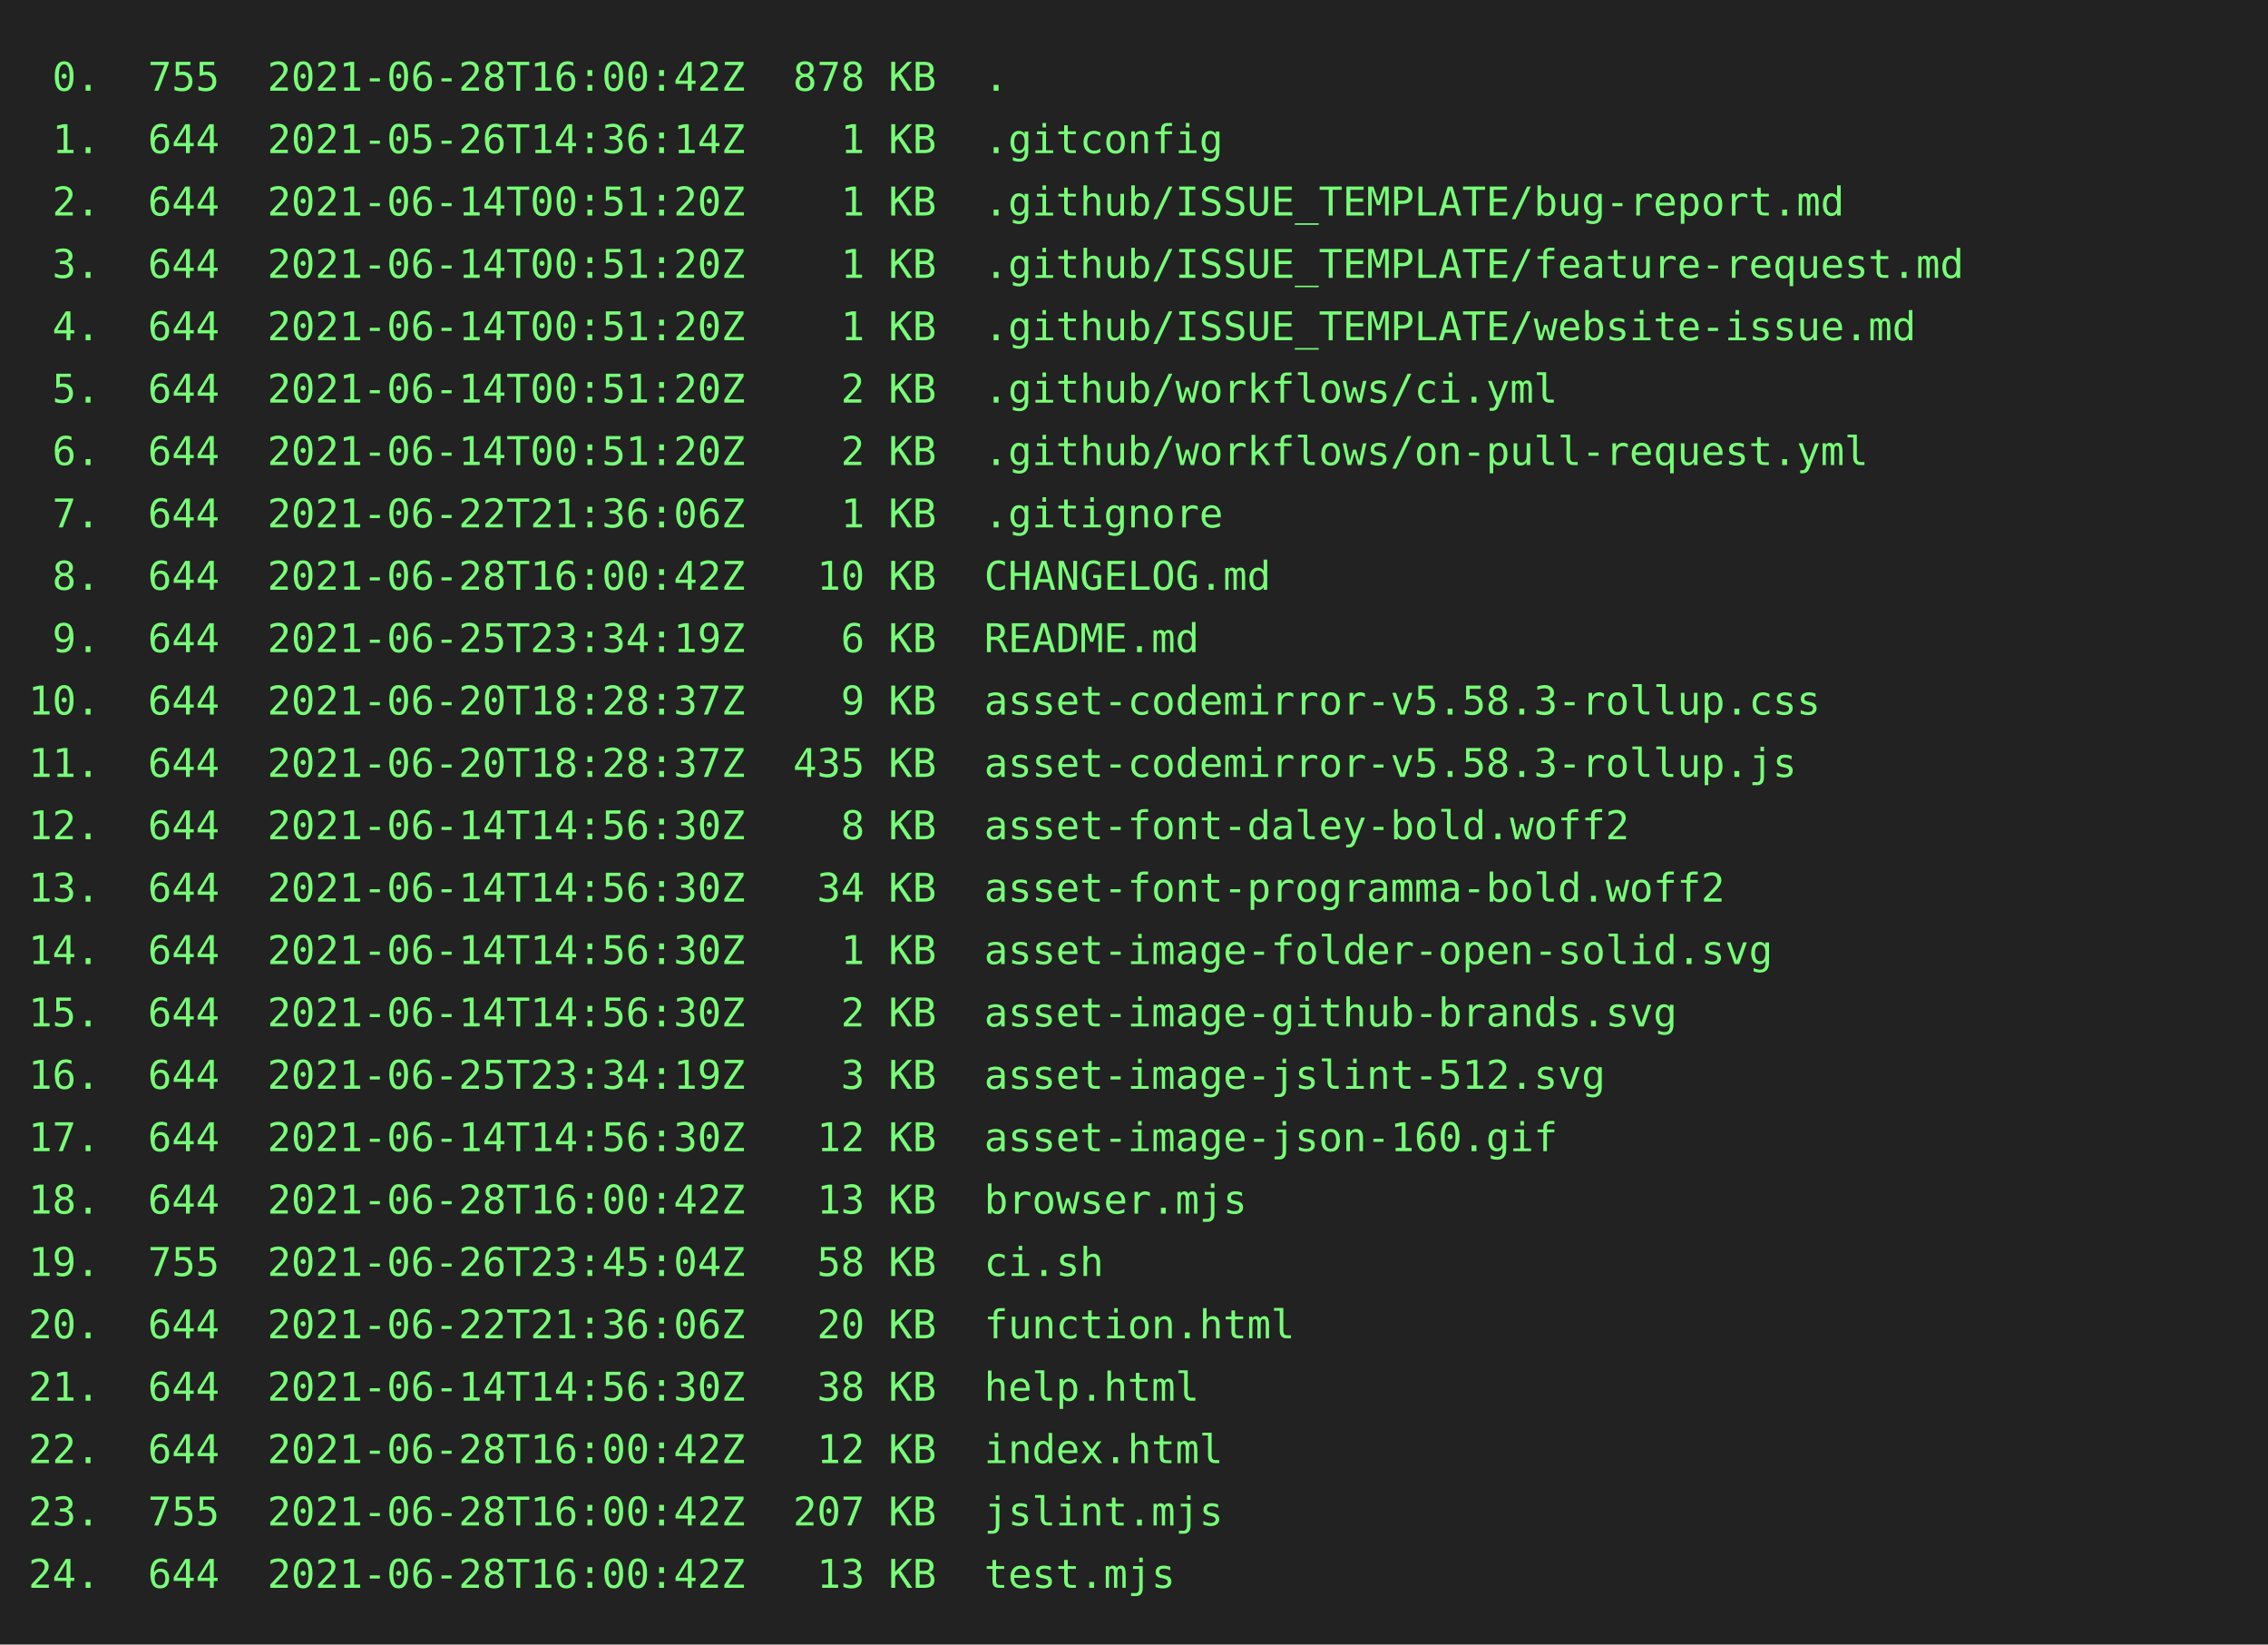
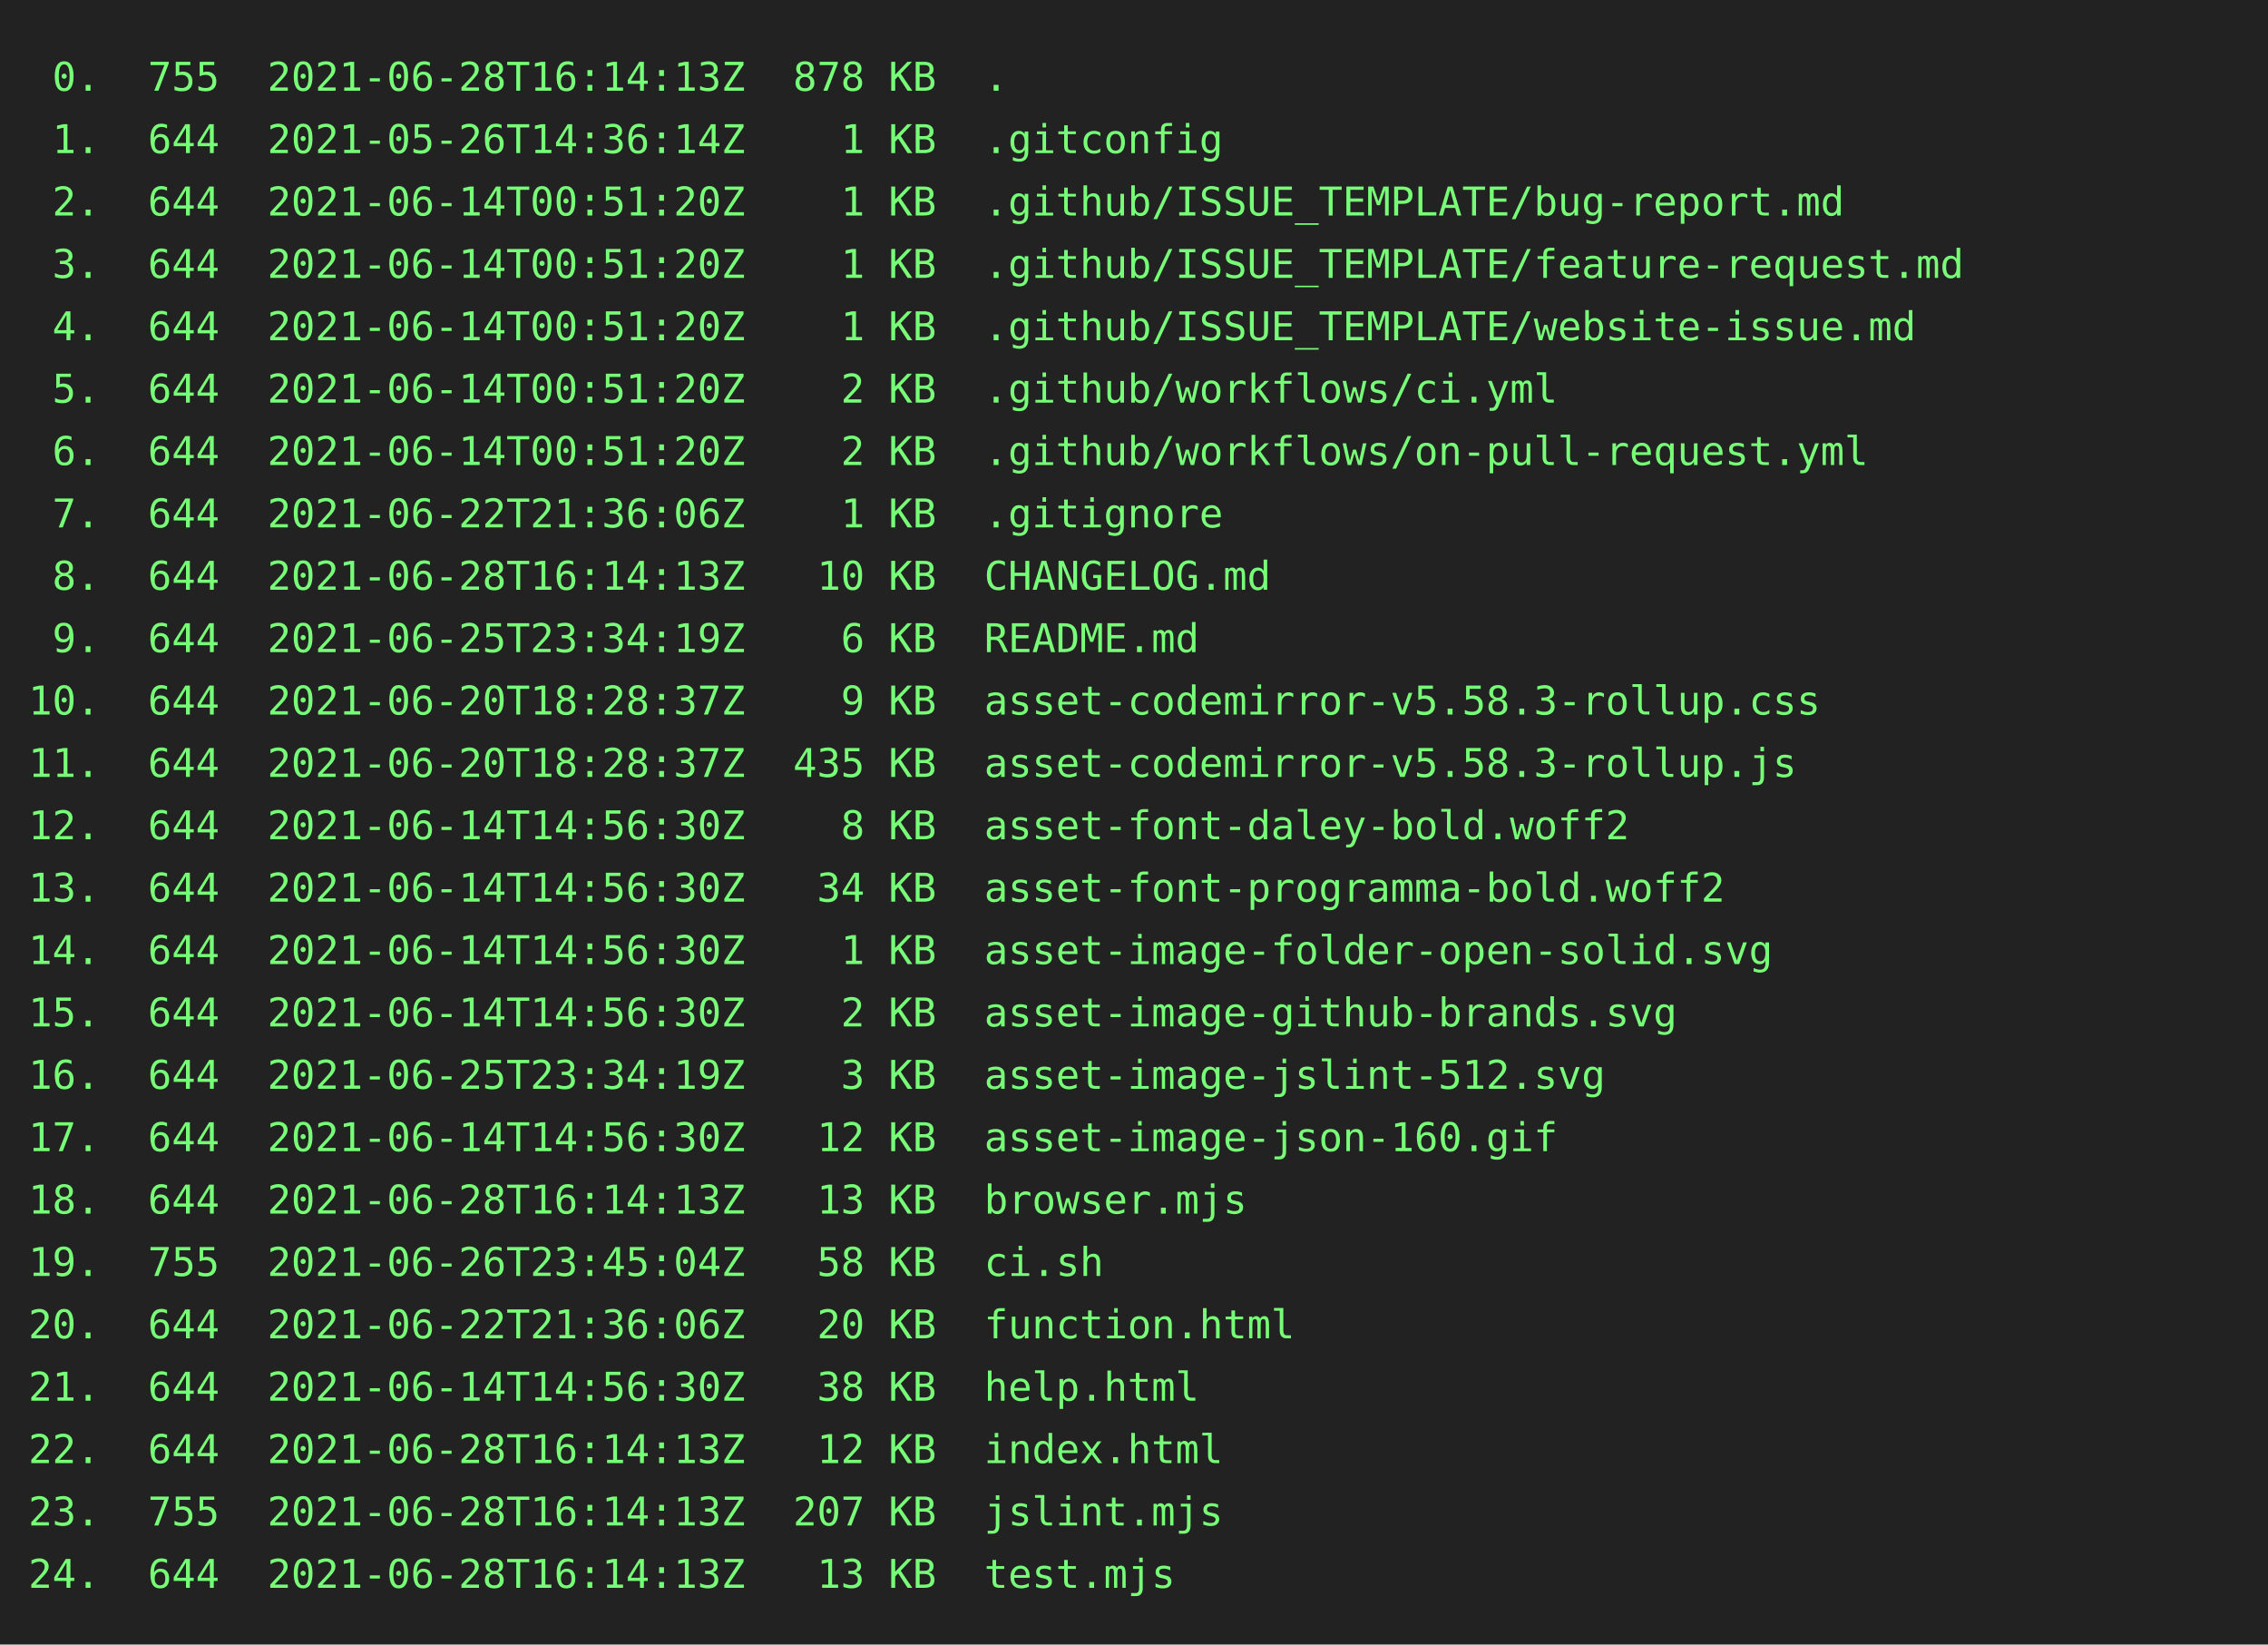
<svg xmlns="http://www.w3.org/2000/svg" height="580" width="800">
  <rect height="580" fill="#222" width="800" />
  <text fill="#7f7" font-family="consolas, menlo, monospace" font-size="14" xml:space="preserve">
-     <tspan lengthAdjust="spacingAndGlyphs" textLength="768" x="10" y="32"> 0.  755  2021-06-28T16:00:42Z  878 KB  .                                                        </tspan>
+     <tspan lengthAdjust="spacingAndGlyphs" textLength="768" x="10" y="32"> 0.  755  2021-06-28T16:14:13Z  878 KB  .                                                        </tspan>
    <tspan lengthAdjust="spacingAndGlyphs" textLength="768" x="10" y="54"> 1.  644  2021-05-26T14:36:14Z    1 KB  .gitconfig                                               </tspan>
    <tspan lengthAdjust="spacingAndGlyphs" textLength="768" x="10" y="76"> 2.  644  2021-06-14T00:51:20Z    1 KB  .github/ISSUE_TEMPLATE/bug-report.md                     </tspan>
    <tspan lengthAdjust="spacingAndGlyphs" textLength="768" x="10" y="98"> 3.  644  2021-06-14T00:51:20Z    1 KB  .github/ISSUE_TEMPLATE/feature-request.md                </tspan>
    <tspan lengthAdjust="spacingAndGlyphs" textLength="768" x="10" y="120"> 4.  644  2021-06-14T00:51:20Z    1 KB  .github/ISSUE_TEMPLATE/website-issue.md                  </tspan>
    <tspan lengthAdjust="spacingAndGlyphs" textLength="768" x="10" y="142"> 5.  644  2021-06-14T00:51:20Z    2 KB  .github/workflows/ci.yml                                 </tspan>
    <tspan lengthAdjust="spacingAndGlyphs" textLength="768" x="10" y="164"> 6.  644  2021-06-14T00:51:20Z    2 KB  .github/workflows/on-pull-request.yml                    </tspan>
    <tspan lengthAdjust="spacingAndGlyphs" textLength="768" x="10" y="186"> 7.  644  2021-06-22T21:36:06Z    1 KB  .gitignore                                               </tspan>
-     <tspan lengthAdjust="spacingAndGlyphs" textLength="768" x="10" y="208"> 8.  644  2021-06-28T16:00:42Z   10 KB  CHANGELOG.md                                             </tspan>
+     <tspan lengthAdjust="spacingAndGlyphs" textLength="768" x="10" y="208"> 8.  644  2021-06-28T16:14:13Z   10 KB  CHANGELOG.md                                             </tspan>
    <tspan lengthAdjust="spacingAndGlyphs" textLength="768" x="10" y="230"> 9.  644  2021-06-25T23:34:19Z    6 KB  README.md                                                </tspan>
    <tspan lengthAdjust="spacingAndGlyphs" textLength="768" x="10" y="252">10.  644  2021-06-20T18:28:37Z    9 KB  asset-codemirror-v5.58.3-rollup.css                      </tspan>
    <tspan lengthAdjust="spacingAndGlyphs" textLength="768" x="10" y="274">11.  644  2021-06-20T18:28:37Z  435 KB  asset-codemirror-v5.58.3-rollup.js                       </tspan>
    <tspan lengthAdjust="spacingAndGlyphs" textLength="768" x="10" y="296">12.  644  2021-06-14T14:56:30Z    8 KB  asset-font-daley-bold.woff2                              </tspan>
    <tspan lengthAdjust="spacingAndGlyphs" textLength="768" x="10" y="318">13.  644  2021-06-14T14:56:30Z   34 KB  asset-font-programma-bold.woff2                          </tspan>
    <tspan lengthAdjust="spacingAndGlyphs" textLength="768" x="10" y="340">14.  644  2021-06-14T14:56:30Z    1 KB  asset-image-folder-open-solid.svg                        </tspan>
    <tspan lengthAdjust="spacingAndGlyphs" textLength="768" x="10" y="362">15.  644  2021-06-14T14:56:30Z    2 KB  asset-image-github-brands.svg                            </tspan>
    <tspan lengthAdjust="spacingAndGlyphs" textLength="768" x="10" y="384">16.  644  2021-06-25T23:34:19Z    3 KB  asset-image-jslint-512.svg                               </tspan>
    <tspan lengthAdjust="spacingAndGlyphs" textLength="768" x="10" y="406">17.  644  2021-06-14T14:56:30Z   12 KB  asset-image-json-160.gif                                 </tspan>
-     <tspan lengthAdjust="spacingAndGlyphs" textLength="768" x="10" y="428">18.  644  2021-06-28T16:00:42Z   13 KB  browser.mjs                                              </tspan>
+     <tspan lengthAdjust="spacingAndGlyphs" textLength="768" x="10" y="428">18.  644  2021-06-28T16:14:13Z   13 KB  browser.mjs                                              </tspan>
    <tspan lengthAdjust="spacingAndGlyphs" textLength="768" x="10" y="450">19.  755  2021-06-26T23:45:04Z   58 KB  ci.sh                                                    </tspan>
    <tspan lengthAdjust="spacingAndGlyphs" textLength="768" x="10" y="472">20.  644  2021-06-22T21:36:06Z   20 KB  function.html                                            </tspan>
    <tspan lengthAdjust="spacingAndGlyphs" textLength="768" x="10" y="494">21.  644  2021-06-14T14:56:30Z   38 KB  help.html                                                </tspan>
-     <tspan lengthAdjust="spacingAndGlyphs" textLength="768" x="10" y="516">22.  644  2021-06-28T16:00:42Z   12 KB  index.html                                               </tspan>
-     <tspan lengthAdjust="spacingAndGlyphs" textLength="768" x="10" y="538">23.  755  2021-06-28T16:00:42Z  207 KB  jslint.mjs                                               </tspan>
-     <tspan lengthAdjust="spacingAndGlyphs" textLength="768" x="10" y="560">24.  644  2021-06-28T16:00:42Z   13 KB  test.mjs                                                 </tspan>
+     <tspan lengthAdjust="spacingAndGlyphs" textLength="768" x="10" y="516">22.  644  2021-06-28T16:14:13Z   12 KB  index.html                                               </tspan>
+     <tspan lengthAdjust="spacingAndGlyphs" textLength="768" x="10" y="538">23.  755  2021-06-28T16:14:13Z  207 KB  jslint.mjs                                               </tspan>
+     <tspan lengthAdjust="spacingAndGlyphs" textLength="768" x="10" y="560">24.  644  2021-06-28T16:14:13Z   13 KB  test.mjs                                                 </tspan>
  </text>
</svg>
